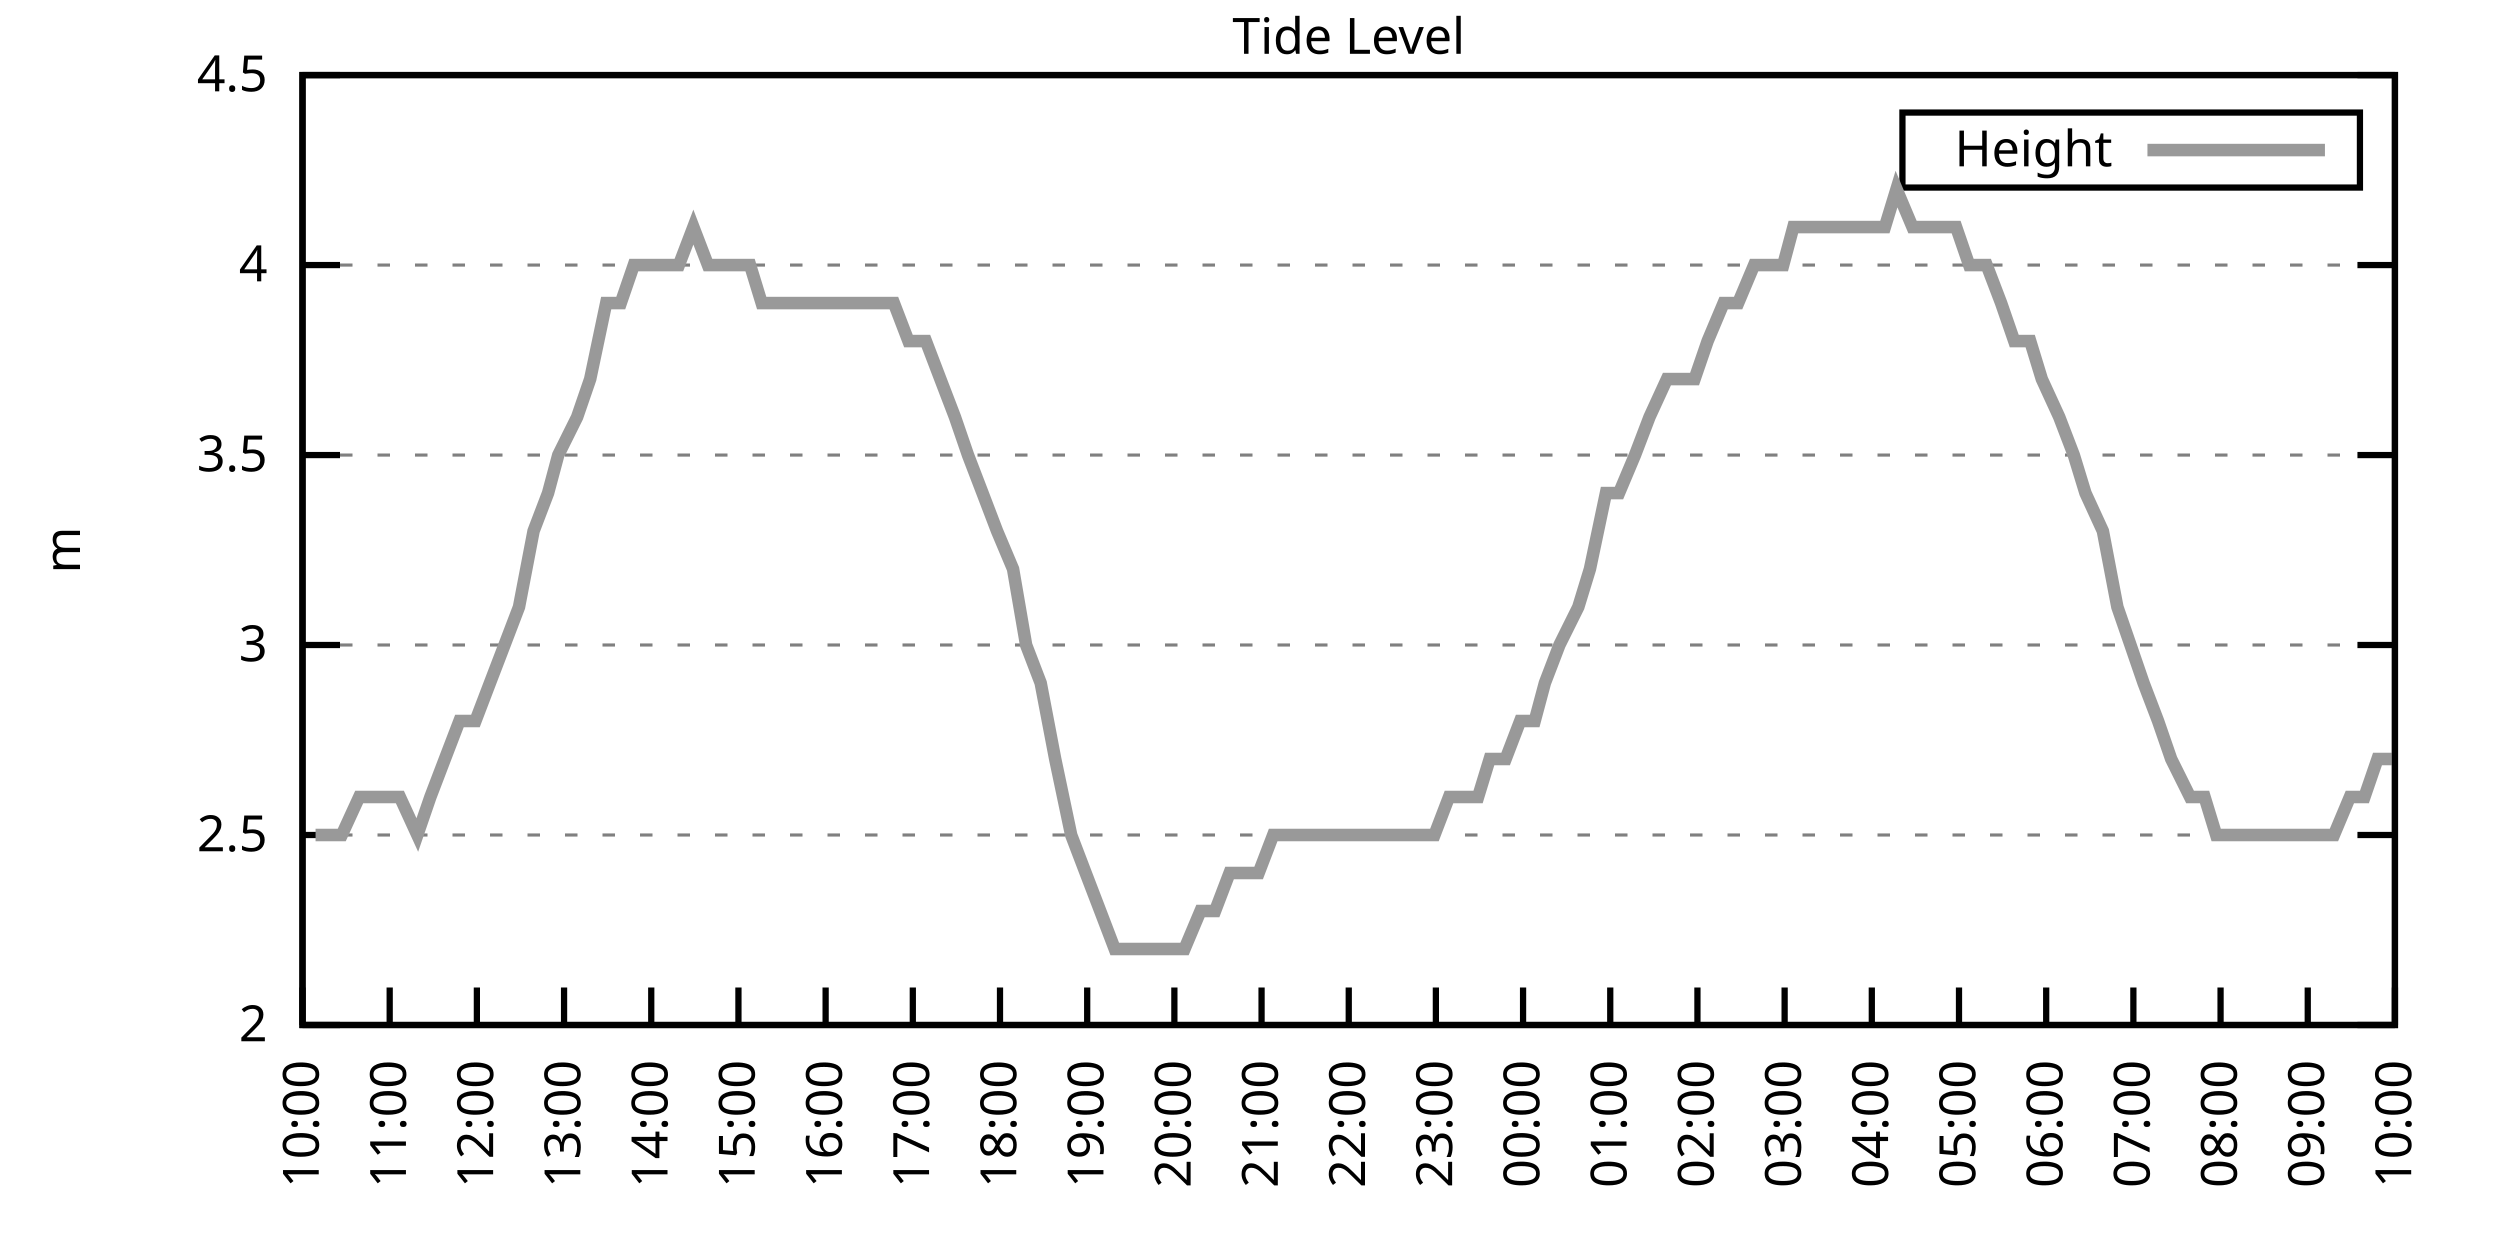
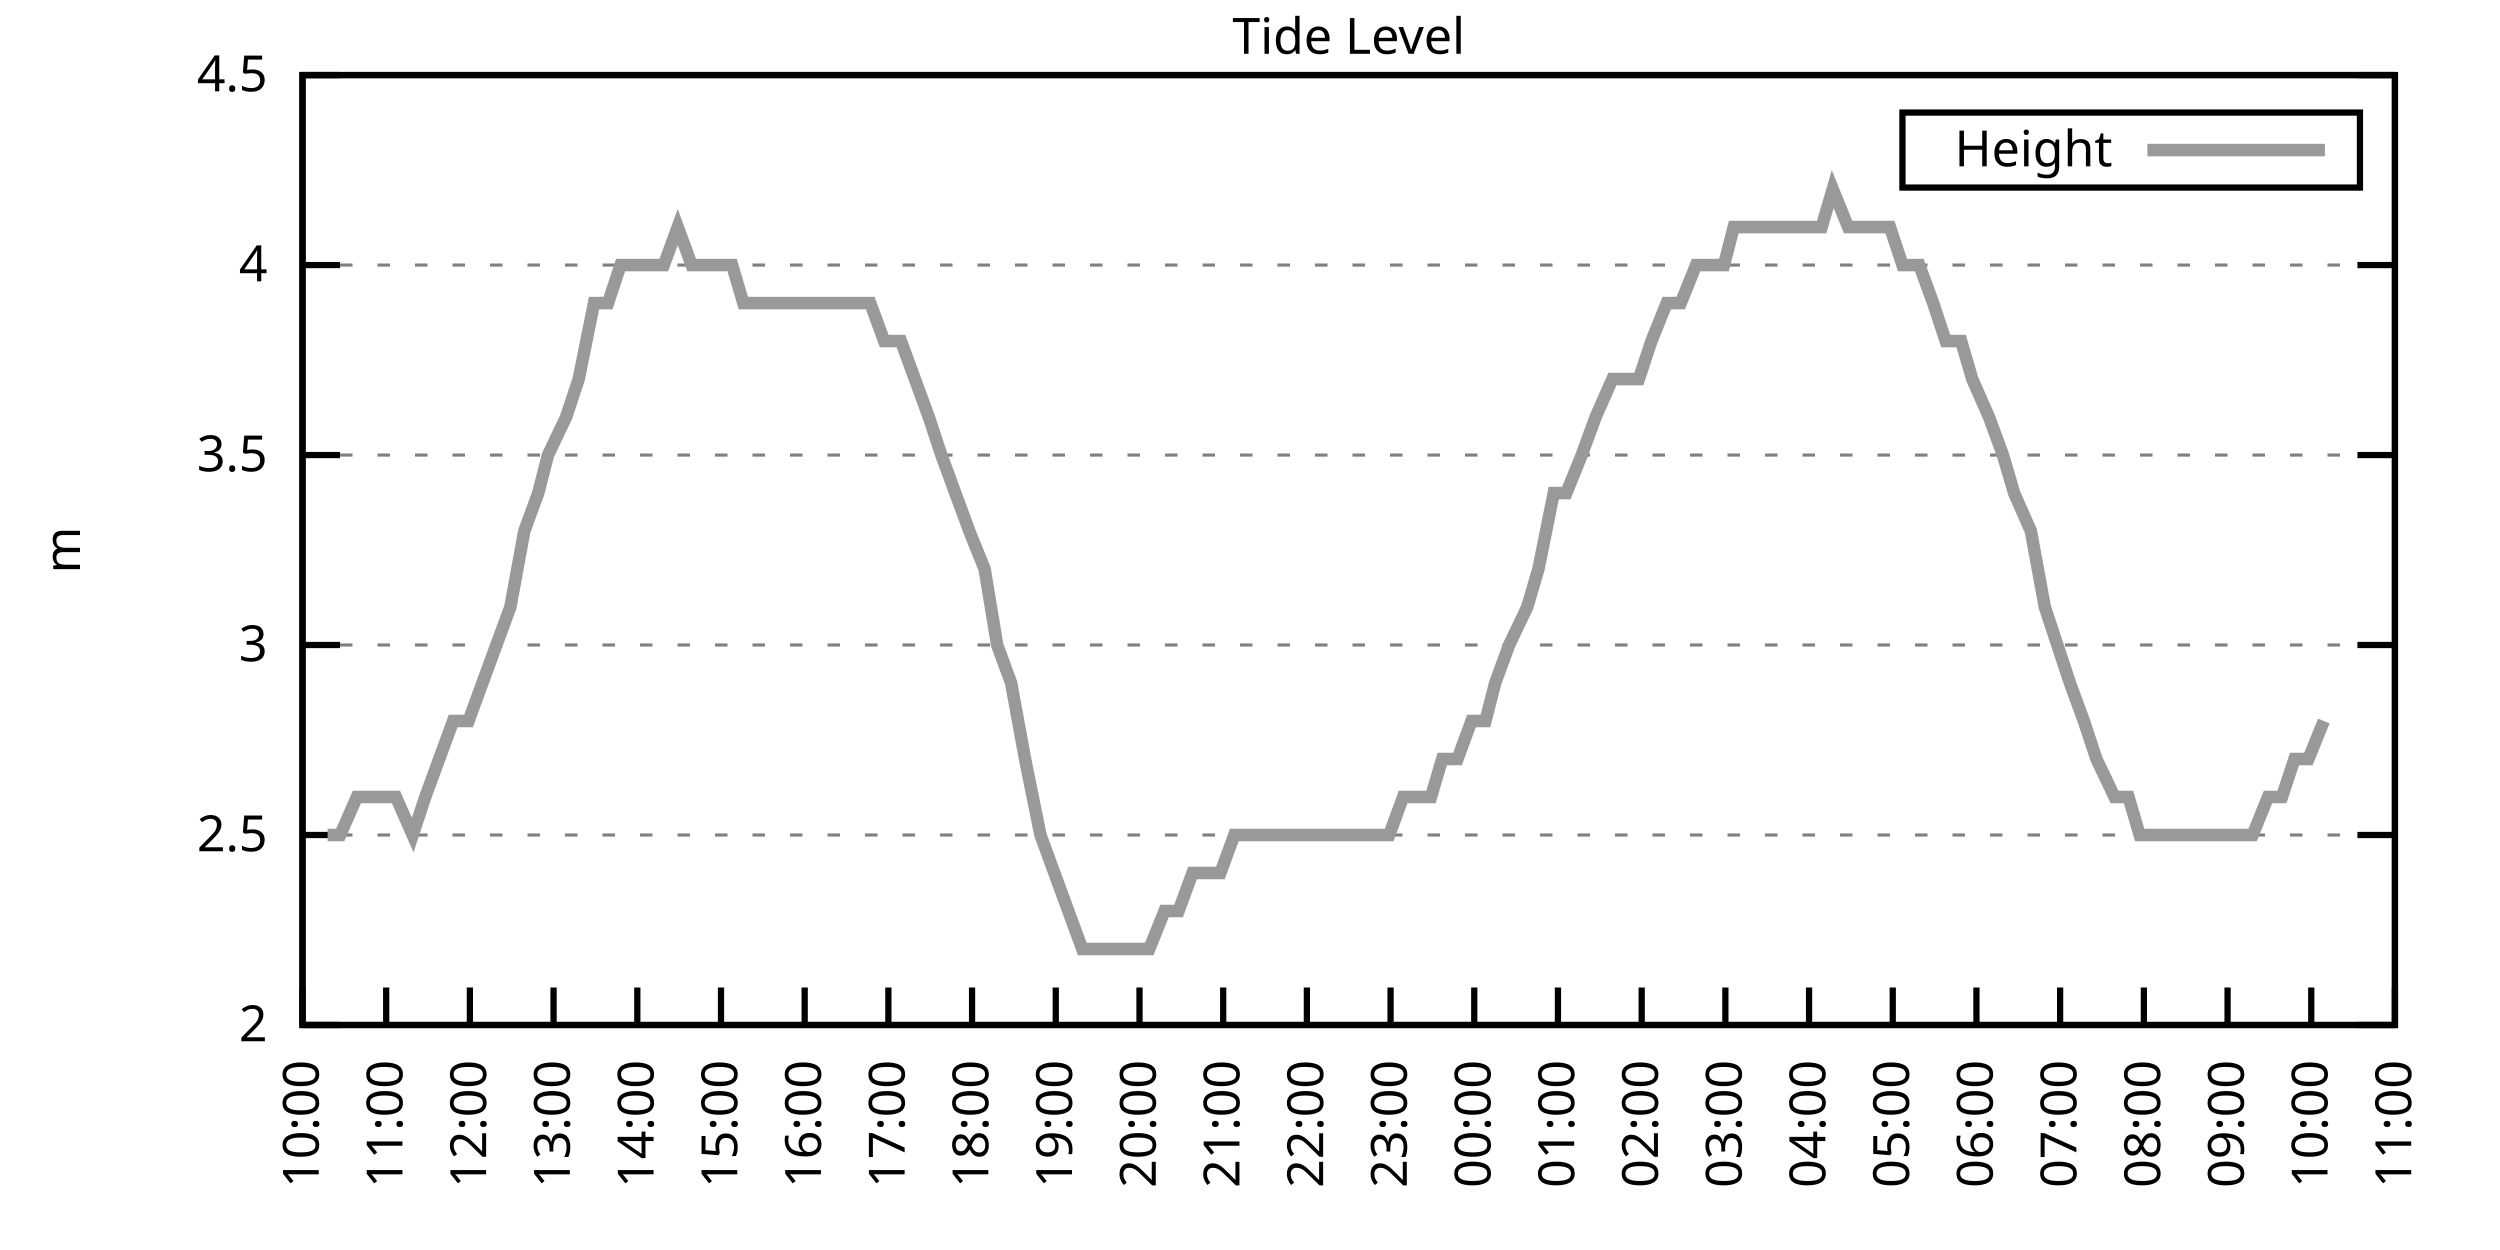
<svg xmlns="http://www.w3.org/2000/svg" xmlns:xlink="http://www.w3.org/1999/xlink" width="400" height="200" viewBox="0 0 400 200">
  <g id="gnuplot_canvas">
    <rect x="0" y="0" width="400" height="200" fill="none" />
    <defs>
      <circle id="gpDot" r="0.5" stroke-width="0.5" stroke="currentColor" />
      <path id="gpPt0" stroke-width="0.333" stroke="currentColor" d="M-1,0 h2 M0,-1 v2" />
      <path id="gpPt1" stroke-width="0.333" stroke="currentColor" d="M-1,-1 L1,1 M1,-1 L-1,1" />
      <path id="gpPt2" stroke-width="0.333" stroke="currentColor" d="M-1,0 L1,0 M0,-1 L0,1 M-1,-1 L1,1 M-1,1 L1,-1" />
      <rect id="gpPt3" stroke-width="0.333" stroke="currentColor" x="-1" y="-1" width="2" height="2" />
      <rect id="gpPt4" stroke-width="0.333" stroke="currentColor" fill="currentColor" x="-1" y="-1" width="2" height="2" />
      <circle id="gpPt5" stroke-width="0.333" stroke="currentColor" cx="0" cy="0" r="1" />
      <use xlink:href="#gpPt5" id="gpPt6" fill="currentColor" stroke="none" />
      <path id="gpPt7" stroke-width="0.333" stroke="currentColor" d="M0,-1.33 L-1.33,0.67 L1.33,0.67 z" />
      <use xlink:href="#gpPt7" id="gpPt8" fill="currentColor" stroke="none" />
      <use xlink:href="#gpPt7" id="gpPt9" stroke="currentColor" transform="rotate(180)" />
      <use xlink:href="#gpPt9" id="gpPt10" fill="currentColor" stroke="none" />
      <use xlink:href="#gpPt3" id="gpPt11" stroke="currentColor" transform="rotate(45)" />
      <use xlink:href="#gpPt11" id="gpPt12" fill="currentColor" stroke="none" />
      <path id="gpPt13" stroke-width="0.333" stroke="currentColor" d="M0,1.330 L1.265,0.411 L0.782,-1.067 L-0.782,-1.076 L-1.265,0.411 z" />
      <use xlink:href="#gpPt13" id="gpPt14" fill="currentColor" stroke="none" />
      <filter id="textbox" filterUnits="objectBoundingBox" x="0" y="0" height="1" width="1">
        <feFlood flood-color="white" flood-opacity="1" result="bgnd" />
        <feComposite in="SourceGraphic" in2="bgnd" operator="atop" />
      </filter>
      <filter id="greybox" filterUnits="objectBoundingBox" x="0" y="0" height="1" width="1">
        <feFlood flood-color="lightgrey" flood-opacity="1" result="grey" />
        <feComposite in="SourceGraphic" in2="grey" operator="atop" />
      </filter>
    </defs>
    <g fill="none" color="white" stroke="currentColor" stroke-width="1.00" stroke-linecap="butt" stroke-linejoin="miter">
</g>
    <g fill="none" color="black" stroke="currentColor" stroke-width="1.00" stroke-linecap="butt" stroke-linejoin="miter">
      <g stroke="none" shape-rendering="crispEdges">
        <polygon fill="rgb(255, 255, 255)" points="48.40,164.00 383.18,164.00 383.18,12.02 48.40,12.02 " />
      </g>
    </g>
    <g fill="none" color="black" stroke="currentColor" stroke-width="1.00" stroke-linecap="butt" stroke-linejoin="miter">
</g>
    <g fill="none" color="black" stroke="black" stroke-width="0.50" stroke-linecap="butt" stroke-linejoin="miter">
</g>
    <g fill="none" color="gray" stroke="currentColor" stroke-width="0.50" stroke-linecap="butt" stroke-linejoin="miter">
      <path stroke="gray" stroke-dasharray="2,4" class="gridline" d="M48.40,164.00 L383.19,164.00  " />
    </g>
    <g fill="none" color="gray" stroke="gray" stroke-width="1.00" stroke-linecap="butt" stroke-linejoin="miter">
</g>
    <g fill="none" color="black" stroke="currentColor" stroke-width="1.00" stroke-linecap="butt" stroke-linejoin="miter">
      <path stroke="black" d="M48.40,164.00 L54.40,164.00 M383.19,164.00 L377.19,164.00  " />
      <g transform="translate(42.80,166.60)" stroke="none" fill="black" font-family="Sans" font-size="8.00" text-anchor="end">
        <text>
          <tspan font-family="Sans"> 2</tspan>
        </text>
      </g>
    </g>
    <g fill="none" color="black" stroke="currentColor" stroke-width="1.00" stroke-linecap="butt" stroke-linejoin="miter">
</g>
    <g fill="none" color="black" stroke="black" stroke-width="0.50" stroke-linecap="butt" stroke-linejoin="miter">
</g>
    <g fill="none" color="gray" stroke="currentColor" stroke-width="0.50" stroke-linecap="butt" stroke-linejoin="miter">
      <path stroke="gray" stroke-dasharray="2,4" class="gridline" d="M48.40,133.60 L383.19,133.60  " />
    </g>
    <g fill="none" color="gray" stroke="gray" stroke-width="1.00" stroke-linecap="butt" stroke-linejoin="miter">
</g>
    <g fill="none" color="black" stroke="currentColor" stroke-width="1.00" stroke-linecap="butt" stroke-linejoin="miter">
      <path stroke="black" d="M48.40,133.60 L54.40,133.60 M383.19,133.60 L377.19,133.60  " />
      <g transform="translate(42.80,136.20)" stroke="none" fill="black" font-family="Sans" font-size="8.00" text-anchor="end">
        <text>
          <tspan font-family="Sans"> 2.5</tspan>
        </text>
      </g>
    </g>
    <g fill="none" color="black" stroke="currentColor" stroke-width="1.00" stroke-linecap="butt" stroke-linejoin="miter">
</g>
    <g fill="none" color="black" stroke="black" stroke-width="0.50" stroke-linecap="butt" stroke-linejoin="miter">
</g>
    <g fill="none" color="gray" stroke="currentColor" stroke-width="0.50" stroke-linecap="butt" stroke-linejoin="miter">
      <path stroke="gray" stroke-dasharray="2,4" class="gridline" d="M48.40,103.20 L383.19,103.20  " />
    </g>
    <g fill="none" color="gray" stroke="gray" stroke-width="1.00" stroke-linecap="butt" stroke-linejoin="miter">
</g>
    <g fill="none" color="black" stroke="currentColor" stroke-width="1.00" stroke-linecap="butt" stroke-linejoin="miter">
      <path stroke="black" d="M48.40,103.20 L54.40,103.20 M383.19,103.20 L377.19,103.20  " />
      <g transform="translate(42.80,105.80)" stroke="none" fill="black" font-family="Sans" font-size="8.00" text-anchor="end">
        <text>
          <tspan font-family="Sans"> 3</tspan>
        </text>
      </g>
    </g>
    <g fill="none" color="black" stroke="currentColor" stroke-width="1.00" stroke-linecap="butt" stroke-linejoin="miter">
</g>
    <g fill="none" color="black" stroke="black" stroke-width="0.50" stroke-linecap="butt" stroke-linejoin="miter">
</g>
    <g fill="none" color="gray" stroke="currentColor" stroke-width="0.50" stroke-linecap="butt" stroke-linejoin="miter">
      <path stroke="gray" stroke-dasharray="2,4" class="gridline" d="M48.40,72.81 L383.19,72.81  " />
    </g>
    <g fill="none" color="gray" stroke="gray" stroke-width="1.00" stroke-linecap="butt" stroke-linejoin="miter">
</g>
    <g fill="none" color="black" stroke="currentColor" stroke-width="1.00" stroke-linecap="butt" stroke-linejoin="miter">
      <path stroke="black" d="M48.40,72.81 L54.40,72.81 M383.19,72.81 L377.19,72.81  " />
      <g transform="translate(42.80,75.41)" stroke="none" fill="black" font-family="Sans" font-size="8.00" text-anchor="end">
        <text>
          <tspan font-family="Sans"> 3.5</tspan>
        </text>
      </g>
    </g>
    <g fill="none" color="black" stroke="currentColor" stroke-width="1.00" stroke-linecap="butt" stroke-linejoin="miter">
</g>
    <g fill="none" color="black" stroke="black" stroke-width="0.50" stroke-linecap="butt" stroke-linejoin="miter">
</g>
    <g fill="none" color="gray" stroke="currentColor" stroke-width="0.50" stroke-linecap="butt" stroke-linejoin="miter">
      <path stroke="gray" stroke-dasharray="2,4" class="gridline" d="M48.40,42.41 L383.19,42.41  " />
    </g>
    <g fill="none" color="gray" stroke="gray" stroke-width="1.00" stroke-linecap="butt" stroke-linejoin="miter">
</g>
    <g fill="none" color="black" stroke="currentColor" stroke-width="1.00" stroke-linecap="butt" stroke-linejoin="miter">
      <path stroke="black" d="M48.40,42.41 L54.40,42.41 M383.19,42.41 L377.19,42.41  " />
      <g transform="translate(42.80,45.01)" stroke="none" fill="black" font-family="Sans" font-size="8.00" text-anchor="end">
        <text>
          <tspan font-family="Sans"> 4</tspan>
        </text>
      </g>
    </g>
    <g fill="none" color="black" stroke="currentColor" stroke-width="1.00" stroke-linecap="butt" stroke-linejoin="miter">
</g>
    <g fill="none" color="black" stroke="black" stroke-width="0.50" stroke-linecap="butt" stroke-linejoin="miter">
</g>
    <g fill="none" color="gray" stroke="currentColor" stroke-width="0.50" stroke-linecap="butt" stroke-linejoin="miter">
      <path stroke="gray" stroke-dasharray="2,4" class="gridline" d="M48.40,12.01 L383.19,12.01  " />
    </g>
    <g fill="none" color="gray" stroke="gray" stroke-width="1.00" stroke-linecap="butt" stroke-linejoin="miter">
</g>
    <g fill="none" color="black" stroke="currentColor" stroke-width="1.00" stroke-linecap="butt" stroke-linejoin="miter">
      <path stroke="black" d="M48.40,12.01 L54.40,12.01 M383.19,12.01 L377.19,12.01  " />
      <g transform="translate(42.80,14.61)" stroke="none" fill="black" font-family="Sans" font-size="8.00" text-anchor="end">
        <text>
          <tspan font-family="Sans"> 4.5</tspan>
        </text>
      </g>
    </g>
    <g fill="none" color="black" stroke="currentColor" stroke-width="1.00" stroke-linecap="butt" stroke-linejoin="miter">
      <path stroke="black" d="M48.40,164.00 L48.40,158.00  " />
      <g transform="translate(51.00,169.60) rotate(270.00)" stroke="none" fill="black" font-family="Sans" font-size="8.00" text-anchor="end">
        <text>
          <tspan font-family="Sans">10:00</tspan>
        </text>
      </g>
    </g>
    <g fill="none" color="black" stroke="currentColor" stroke-width="1.00" stroke-linecap="butt" stroke-linejoin="miter">
-       <path stroke="black" d="M62.35,164.00 L62.35,158.00  " />
-       <g transform="translate(64.95,169.60) rotate(270.00)" stroke="none" fill="black" font-family="Sans" font-size="8.00" text-anchor="end">
+       <path stroke="black" d="M61.79,164.00 L61.79,158.00  " />
+       <g transform="translate(64.39,169.60) rotate(270.00)" stroke="none" fill="black" font-family="Sans" font-size="8.00" text-anchor="end">
        <text>
          <tspan font-family="Sans">11:00</tspan>
        </text>
      </g>
    </g>
    <g fill="none" color="black" stroke="currentColor" stroke-width="1.00" stroke-linecap="butt" stroke-linejoin="miter">
-       <path stroke="black" d="M76.30,164.00 L76.30,158.00  " />
-       <g transform="translate(78.90,169.60) rotate(270.00)" stroke="none" fill="black" font-family="Sans" font-size="8.00" text-anchor="end">
+       <path stroke="black" d="M75.18,164.00 L75.18,158.00  " />
+       <g transform="translate(77.78,169.60) rotate(270.00)" stroke="none" fill="black" font-family="Sans" font-size="8.00" text-anchor="end">
        <text>
          <tspan font-family="Sans">12:00</tspan>
        </text>
      </g>
    </g>
    <g fill="none" color="black" stroke="currentColor" stroke-width="1.00" stroke-linecap="butt" stroke-linejoin="miter">
-       <path stroke="black" d="M90.25,164.00 L90.25,158.00  " />
-       <g transform="translate(92.85,169.60) rotate(270.00)" stroke="none" fill="black" font-family="Sans" font-size="8.00" text-anchor="end">
+       <path stroke="black" d="M88.57,164.00 L88.57,158.00  " />
+       <g transform="translate(91.17,169.60) rotate(270.00)" stroke="none" fill="black" font-family="Sans" font-size="8.00" text-anchor="end">
        <text>
          <tspan font-family="Sans">13:00</tspan>
        </text>
      </g>
    </g>
    <g fill="none" color="black" stroke="currentColor" stroke-width="1.00" stroke-linecap="butt" stroke-linejoin="miter">
-       <path stroke="black" d="M104.20,164.00 L104.20,158.00  " />
-       <g transform="translate(106.80,169.60) rotate(270.00)" stroke="none" fill="black" font-family="Sans" font-size="8.00" text-anchor="end">
+       <path stroke="black" d="M101.97,164.00 L101.97,158.00  " />
+       <g transform="translate(104.57,169.60) rotate(270.00)" stroke="none" fill="black" font-family="Sans" font-size="8.00" text-anchor="end">
        <text>
          <tspan font-family="Sans">14:00</tspan>
        </text>
      </g>
    </g>
    <g fill="none" color="black" stroke="currentColor" stroke-width="1.00" stroke-linecap="butt" stroke-linejoin="miter">
-       <path stroke="black" d="M118.15,164.00 L118.15,158.00  " />
-       <g transform="translate(120.75,169.60) rotate(270.00)" stroke="none" fill="black" font-family="Sans" font-size="8.00" text-anchor="end">
+       <path stroke="black" d="M115.36,164.00 L115.36,158.00  " />
+       <g transform="translate(117.96,169.60) rotate(270.00)" stroke="none" fill="black" font-family="Sans" font-size="8.00" text-anchor="end">
        <text>
          <tspan font-family="Sans">15:00</tspan>
        </text>
      </g>
    </g>
    <g fill="none" color="black" stroke="currentColor" stroke-width="1.00" stroke-linecap="butt" stroke-linejoin="miter">
-       <path stroke="black" d="M132.10,164.00 L132.10,158.00  " />
-       <g transform="translate(134.70,169.60) rotate(270.00)" stroke="none" fill="black" font-family="Sans" font-size="8.00" text-anchor="end">
+       <path stroke="black" d="M128.75,164.00 L128.75,158.00  " />
+       <g transform="translate(131.35,169.60) rotate(270.00)" stroke="none" fill="black" font-family="Sans" font-size="8.00" text-anchor="end">
        <text>
          <tspan font-family="Sans">16:00</tspan>
        </text>
      </g>
    </g>
    <g fill="none" color="black" stroke="currentColor" stroke-width="1.00" stroke-linecap="butt" stroke-linejoin="miter">
-       <path stroke="black" d="M146.05,164.00 L146.05,158.00  " />
-       <g transform="translate(148.65,169.60) rotate(270.00)" stroke="none" fill="black" font-family="Sans" font-size="8.00" text-anchor="end">
+       <path stroke="black" d="M142.14,164.00 L142.14,158.00  " />
+       <g transform="translate(144.74,169.60) rotate(270.00)" stroke="none" fill="black" font-family="Sans" font-size="8.00" text-anchor="end">
        <text>
          <tspan font-family="Sans">17:00</tspan>
        </text>
      </g>
    </g>
    <g fill="none" color="black" stroke="currentColor" stroke-width="1.00" stroke-linecap="butt" stroke-linejoin="miter">
-       <path stroke="black" d="M160.00,164.00 L160.00,158.00  " />
-       <g transform="translate(162.60,169.60) rotate(270.00)" stroke="none" fill="black" font-family="Sans" font-size="8.00" text-anchor="end">
+       <path stroke="black" d="M155.53,164.00 L155.53,158.00  " />
+       <g transform="translate(158.13,169.60) rotate(270.00)" stroke="none" fill="black" font-family="Sans" font-size="8.00" text-anchor="end">
        <text>
          <tspan font-family="Sans">18:00</tspan>
        </text>
      </g>
    </g>
    <g fill="none" color="black" stroke="currentColor" stroke-width="1.00" stroke-linecap="butt" stroke-linejoin="miter">
-       <path stroke="black" d="M173.95,164.00 L173.95,158.00  " />
-       <g transform="translate(176.55,169.60) rotate(270.00)" stroke="none" fill="black" font-family="Sans" font-size="8.00" text-anchor="end">
+       <path stroke="black" d="M168.92,164.00 L168.92,158.00  " />
+       <g transform="translate(171.52,169.60) rotate(270.00)" stroke="none" fill="black" font-family="Sans" font-size="8.00" text-anchor="end">
        <text>
          <tspan font-family="Sans">19:00</tspan>
        </text>
      </g>
    </g>
    <g fill="none" color="black" stroke="currentColor" stroke-width="1.00" stroke-linecap="butt" stroke-linejoin="miter">
-       <path stroke="black" d="M187.90,164.00 L187.90,158.00  " />
-       <g transform="translate(190.50,169.60) rotate(270.00)" stroke="none" fill="black" font-family="Sans" font-size="8.00" text-anchor="end">
+       <path stroke="black" d="M182.32,164.00 L182.32,158.00  " />
+       <g transform="translate(184.92,169.60) rotate(270.00)" stroke="none" fill="black" font-family="Sans" font-size="8.00" text-anchor="end">
        <text>
          <tspan font-family="Sans">20:00</tspan>
        </text>
      </g>
    </g>
    <g fill="none" color="black" stroke="currentColor" stroke-width="1.00" stroke-linecap="butt" stroke-linejoin="miter">
-       <path stroke="black" d="M201.85,164.00 L201.85,158.00  " />
-       <g transform="translate(204.45,169.60) rotate(270.00)" stroke="none" fill="black" font-family="Sans" font-size="8.00" text-anchor="end">
+       <path stroke="black" d="M195.71,164.00 L195.71,158.00  " />
+       <g transform="translate(198.31,169.60) rotate(270.00)" stroke="none" fill="black" font-family="Sans" font-size="8.00" text-anchor="end">
        <text>
          <tspan font-family="Sans">21:00</tspan>
        </text>
      </g>
    </g>
    <g fill="none" color="black" stroke="currentColor" stroke-width="1.00" stroke-linecap="butt" stroke-linejoin="miter">
-       <path stroke="black" d="M215.80,164.00 L215.80,158.00  " />
-       <g transform="translate(218.40,169.60) rotate(270.00)" stroke="none" fill="black" font-family="Sans" font-size="8.00" text-anchor="end">
+       <path stroke="black" d="M209.10,164.00 L209.10,158.00  " />
+       <g transform="translate(211.70,169.60) rotate(270.00)" stroke="none" fill="black" font-family="Sans" font-size="8.00" text-anchor="end">
        <text>
          <tspan font-family="Sans">22:00</tspan>
        </text>
      </g>
    </g>
    <g fill="none" color="black" stroke="currentColor" stroke-width="1.00" stroke-linecap="butt" stroke-linejoin="miter">
-       <path stroke="black" d="M229.74,164.00 L229.74,158.00  " />
-       <g transform="translate(232.34,169.60) rotate(270.00)" stroke="none" fill="black" font-family="Sans" font-size="8.00" text-anchor="end">
+       <path stroke="black" d="M222.49,164.00 L222.49,158.00  " />
+       <g transform="translate(225.09,169.60) rotate(270.00)" stroke="none" fill="black" font-family="Sans" font-size="8.00" text-anchor="end">
        <text>
          <tspan font-family="Sans">23:00</tspan>
        </text>
      </g>
    </g>
    <g fill="none" color="black" stroke="currentColor" stroke-width="1.00" stroke-linecap="butt" stroke-linejoin="miter">
-       <path stroke="black" d="M243.69,164.00 L243.69,158.00  " />
-       <g transform="translate(246.29,169.60) rotate(270.00)" stroke="none" fill="black" font-family="Sans" font-size="8.00" text-anchor="end">
+       <path stroke="black" d="M235.88,164.00 L235.88,158.00  " />
+       <g transform="translate(238.48,169.60) rotate(270.00)" stroke="none" fill="black" font-family="Sans" font-size="8.00" text-anchor="end">
        <text>
          <tspan font-family="Sans">00:00</tspan>
        </text>
      </g>
    </g>
    <g fill="none" color="black" stroke="currentColor" stroke-width="1.00" stroke-linecap="butt" stroke-linejoin="miter">
-       <path stroke="black" d="M257.64,164.00 L257.64,158.00  " />
-       <g transform="translate(260.24,169.60) rotate(270.00)" stroke="none" fill="black" font-family="Sans" font-size="8.00" text-anchor="end">
+       <path stroke="black" d="M249.27,164.00 L249.27,158.00  " />
+       <g transform="translate(251.87,169.60) rotate(270.00)" stroke="none" fill="black" font-family="Sans" font-size="8.00" text-anchor="end">
        <text>
          <tspan font-family="Sans">01:00</tspan>
        </text>
      </g>
    </g>
    <g fill="none" color="black" stroke="currentColor" stroke-width="1.00" stroke-linecap="butt" stroke-linejoin="miter">
-       <path stroke="black" d="M271.59,164.00 L271.59,158.00  " />
-       <g transform="translate(274.19,169.60) rotate(270.00)" stroke="none" fill="black" font-family="Sans" font-size="8.00" text-anchor="end">
+       <path stroke="black" d="M262.67,164.00 L262.67,158.00  " />
+       <g transform="translate(265.27,169.60) rotate(270.00)" stroke="none" fill="black" font-family="Sans" font-size="8.00" text-anchor="end">
        <text>
          <tspan font-family="Sans">02:00</tspan>
        </text>
      </g>
    </g>
    <g fill="none" color="black" stroke="currentColor" stroke-width="1.00" stroke-linecap="butt" stroke-linejoin="miter">
-       <path stroke="black" d="M285.54,164.00 L285.54,158.00  " />
-       <g transform="translate(288.14,169.60) rotate(270.00)" stroke="none" fill="black" font-family="Sans" font-size="8.00" text-anchor="end">
+       <path stroke="black" d="M276.06,164.00 L276.06,158.00  " />
+       <g transform="translate(278.66,169.60) rotate(270.00)" stroke="none" fill="black" font-family="Sans" font-size="8.00" text-anchor="end">
        <text>
          <tspan font-family="Sans">03:00</tspan>
        </text>
      </g>
    </g>
    <g fill="none" color="black" stroke="currentColor" stroke-width="1.00" stroke-linecap="butt" stroke-linejoin="miter">
-       <path stroke="black" d="M299.49,164.00 L299.49,158.00  " />
-       <g transform="translate(302.09,169.60) rotate(270.00)" stroke="none" fill="black" font-family="Sans" font-size="8.00" text-anchor="end">
+       <path stroke="black" d="M289.45,164.00 L289.45,158.00  " />
+       <g transform="translate(292.05,169.60) rotate(270.00)" stroke="none" fill="black" font-family="Sans" font-size="8.00" text-anchor="end">
        <text>
          <tspan font-family="Sans">04:00</tspan>
        </text>
      </g>
    </g>
    <g fill="none" color="black" stroke="currentColor" stroke-width="1.00" stroke-linecap="butt" stroke-linejoin="miter">
-       <path stroke="black" d="M313.44,164.00 L313.44,158.00  " />
-       <g transform="translate(316.04,169.60) rotate(270.00)" stroke="none" fill="black" font-family="Sans" font-size="8.00" text-anchor="end">
+       <path stroke="black" d="M302.84,164.00 L302.84,158.00  " />
+       <g transform="translate(305.44,169.60) rotate(270.00)" stroke="none" fill="black" font-family="Sans" font-size="8.00" text-anchor="end">
        <text>
          <tspan font-family="Sans">05:00</tspan>
        </text>
      </g>
    </g>
    <g fill="none" color="black" stroke="currentColor" stroke-width="1.00" stroke-linecap="butt" stroke-linejoin="miter">
-       <path stroke="black" d="M327.39,164.00 L327.39,158.00  " />
-       <g transform="translate(329.99,169.60) rotate(270.00)" stroke="none" fill="black" font-family="Sans" font-size="8.00" text-anchor="end">
+       <path stroke="black" d="M316.23,164.00 L316.23,158.00  " />
+       <g transform="translate(318.83,169.60) rotate(270.00)" stroke="none" fill="black" font-family="Sans" font-size="8.00" text-anchor="end">
        <text>
          <tspan font-family="Sans">06:00</tspan>
        </text>
      </g>
    </g>
    <g fill="none" color="black" stroke="currentColor" stroke-width="1.00" stroke-linecap="butt" stroke-linejoin="miter">
-       <path stroke="black" d="M341.34,164.00 L341.34,158.00  " />
-       <g transform="translate(343.94,169.60) rotate(270.00)" stroke="none" fill="black" font-family="Sans" font-size="8.00" text-anchor="end">
+       <path stroke="black" d="M329.62,164.00 L329.62,158.00  " />
+       <g transform="translate(332.22,169.60) rotate(270.00)" stroke="none" fill="black" font-family="Sans" font-size="8.00" text-anchor="end">
        <text>
          <tspan font-family="Sans">07:00</tspan>
        </text>
      </g>
    </g>
    <g fill="none" color="black" stroke="currentColor" stroke-width="1.00" stroke-linecap="butt" stroke-linejoin="miter">
-       <path stroke="black" d="M355.29,164.00 L355.29,158.00  " />
-       <g transform="translate(357.89,169.60) rotate(270.00)" stroke="none" fill="black" font-family="Sans" font-size="8.00" text-anchor="end">
+       <path stroke="black" d="M343.02,164.00 L343.02,158.00  " />
+       <g transform="translate(345.62,169.60) rotate(270.00)" stroke="none" fill="black" font-family="Sans" font-size="8.00" text-anchor="end">
        <text>
          <tspan font-family="Sans">08:00</tspan>
        </text>
      </g>
    </g>
    <g fill="none" color="black" stroke="currentColor" stroke-width="1.00" stroke-linecap="butt" stroke-linejoin="miter">
-       <path stroke="black" d="M369.24,164.00 L369.24,158.00  " />
-       <g transform="translate(371.84,169.60) rotate(270.00)" stroke="none" fill="black" font-family="Sans" font-size="8.00" text-anchor="end">
+       <path stroke="black" d="M356.41,164.00 L356.41,158.00  " />
+       <g transform="translate(359.01,169.60) rotate(270.00)" stroke="none" fill="black" font-family="Sans" font-size="8.00" text-anchor="end">
        <text>
          <tspan font-family="Sans">09:00</tspan>
+         </text>
+       </g>
+     </g>
+     <g fill="none" color="black" stroke="currentColor" stroke-width="1.00" stroke-linecap="butt" stroke-linejoin="miter">
+       <path stroke="black" d="M369.80,164.00 L369.80,158.00  " />
+       <g transform="translate(372.40,169.60) rotate(270.00)" stroke="none" fill="black" font-family="Sans" font-size="8.00" text-anchor="end">
+         <text>
+           <tspan font-family="Sans">10:00</tspan>
        </text>
      </g>
    </g>
    <g fill="none" color="black" stroke="currentColor" stroke-width="1.00" stroke-linecap="butt" stroke-linejoin="miter">
      <path stroke="black" d="M383.19,164.00 L383.19,158.00  " />
      <g transform="translate(385.79,169.60) rotate(270.00)" stroke="none" fill="black" font-family="Sans" font-size="8.00" text-anchor="end">
        <text>
-           <tspan font-family="Sans">10:00</tspan>
+           <tspan font-family="Sans">11:00</tspan>
        </text>
      </g>
    </g>
    <g fill="none" color="black" stroke="currentColor" stroke-width="1.00" stroke-linecap="butt" stroke-linejoin="miter">
</g>
    <g fill="none" color="black" stroke="currentColor" stroke-width="1.00" stroke-linecap="butt" stroke-linejoin="miter">
      <path stroke="black" d="M48.40,12.01 L48.40,164.00 L383.19,164.00 L383.19,12.01 L48.40,12.01 Z  " />
    </g>
    <g fill="none" color="black" stroke="currentColor" stroke-width="1.00" stroke-linecap="butt" stroke-linejoin="miter">
</g>
    <g fill="none" color="black" stroke="currentColor" stroke-width="1.00" stroke-linecap="butt" stroke-linejoin="miter">
      <path stroke="black" d="M304.39,30.01 L304.39,18.01 L377.59,18.01 L377.59,30.01 L304.39,30.01 Z  " />
    </g>
    <g id="Tide_level_plot_1">
      <g fill="none" color="white" stroke="black" stroke-width="2.00" stroke-linecap="butt" stroke-linejoin="miter">
</g>
      <g fill="none" color="black" stroke="currentColor" stroke-width="2.00" stroke-linecap="butt" stroke-linejoin="miter">
        <g transform="translate(337.99,26.61)" stroke="none" fill="black" font-family="Sans" font-size="8.00" text-anchor="end">
          <text>
            <tspan font-family="Sans">Height</tspan>
          </text>
        </g>
      </g>
      <g fill="none" color="black" stroke="currentColor" stroke-width="2.00" stroke-linecap="butt" stroke-linejoin="miter">
-         <path stroke="rgb(153, 153, 153)" d="M343.59,24.01 L371.99,24.01 M50.49,133.60 L52.58,133.60 L54.68,133.60 L57.47,127.52 L59.79,127.52 L61.88,127.52   L63.98,127.52 L66.77,133.60 L68.86,127.52 L71.18,121.44 L73.51,115.36 L76.07,115.36 L78.39,109.28 L80.72,103.20   L83.04,97.12 L85.37,84.97 L87.69,78.89 L89.32,72.81 L92.34,66.73 L94.43,60.65 L96.99,48.49 L99.32,48.49   L101.41,42.41 L103.73,42.41 L106.29,42.41 L108.62,42.41 L110.94,36.33 L113.27,42.41 L115.36,42.41 L117.68,42.41   L120.01,42.41 L121.87,48.49 L124.89,48.49 L126.75,48.49 L129.31,48.49 L131.63,48.49 L133.26,48.49 L136.28,48.49   L138.61,48.49 L141.16,48.49 L143.02,48.49 L145.35,54.57 L148.14,54.57 L150.46,60.65 L152.79,66.73 L154.88,72.81   L157.21,78.89 L159.53,84.97 L162.09,91.04 L164.18,103.20 L166.51,109.28 L168.83,121.44 L171.39,133.60 L173.71,139.68   L176.04,145.76 L178.36,151.84 L180.46,151.84 L182.78,151.84 L184.87,151.84 L187.20,151.84 L189.52,151.84 L192.08,145.76   L194.41,145.76 L196.73,139.68 L199.29,139.68 L201.38,139.68 L203.71,133.60 L206.03,133.60 L208.36,133.60 L210.45,133.60   L212.77,133.60 L215.10,133.60 L217.42,133.60 L219.75,133.60 L222.54,133.60 L224.40,133.60 L226.95,133.60 L229.51,133.60   L231.84,127.52 L233.70,127.52 L236.49,127.52 L238.35,121.44 L240.90,121.44 L243.23,115.36 L245.55,115.36 L247.18,109.28   L249.51,103.20 L252.53,97.12 L254.39,91.04 L256.95,78.89 L259.04,78.89 L261.60,72.81 L263.92,66.73 L266.71,60.65   L269.04,60.65 L271.13,60.65 L273.22,54.57 L275.78,48.49 L278.10,48.49 L280.66,42.41 L282.52,42.41 L285.31,42.41   L286.94,36.33 L289.96,36.33 L291.82,36.33 L294.38,36.33 L296.94,36.33 L299.26,36.33 L301.58,36.33 L303.44,30.25   L306.00,36.33 L308.33,36.33 L310.65,36.33 L312.98,36.33 L315.07,42.41 L317.86,42.41 L320.18,48.49 L322.28,54.57   L324.83,54.57 L326.69,60.65 L329.48,66.73 L331.81,72.81 L333.67,78.89 L336.46,84.97 L338.78,97.12 L340.88,103.20   L342.97,109.28 L345.29,115.36 L347.39,121.44 L350.41,127.52 L352.73,127.52 L354.59,133.60 L356.92,133.60 L359.24,133.60   L362.03,133.60 L364.13,133.60 L366.45,133.60 L368.54,133.60 L371.10,133.60 L373.43,133.60 L375.98,127.52 L378.31,127.52   L380.40,121.44 L382.73,121.44  " />
+         <path stroke="rgb(153, 153, 153)" d="M343.59,24.01 L371.99,24.01 M52.42,133.60 L54.43,133.60 L57.10,127.52 L59.34,127.52 L61.35,127.52 L63.35,127.52   L66.03,133.60 L68.04,127.52 L70.27,121.44 L72.50,115.36 L74.96,115.36 L77.19,109.28 L79.42,103.20 L81.66,97.12   L83.89,84.97 L86.12,78.89 L87.68,72.81 L90.58,66.73 L92.59,60.65 L95.05,48.49 L97.28,48.49 L99.29,42.41   L101.52,42.41 L103.98,42.41 L106.21,42.41 L108.44,36.33 L110.67,42.41 L112.68,42.41 L114.91,42.41 L117.14,42.41   L118.93,48.49 L121.83,48.49 L123.62,48.49 L126.07,48.49 L128.30,48.49 L129.87,48.49 L132.77,48.49 L135.00,48.49   L137.45,48.49 L139.24,48.49 L141.47,54.57 L144.15,54.57 L146.38,60.65 L148.61,66.73 L150.62,72.81 L152.85,78.89   L155.09,84.97 L157.54,91.04 L159.55,103.20 L161.78,109.28 L164.01,121.44 L166.47,133.60 L168.70,139.68 L170.93,145.76   L173.17,151.84 L175.17,151.84 L177.41,151.84 L179.41,151.84 L181.65,151.84 L183.88,151.84 L186.33,145.76 L188.57,145.76   L190.80,139.68 L193.25,139.68 L195.26,139.68 L197.49,133.60 L199.73,133.60 L201.96,133.60 L203.97,133.60 L206.20,133.60   L208.43,133.60 L210.66,133.60 L212.89,133.60 L215.57,133.60 L217.36,133.60 L219.81,133.60 L222.27,133.60 L224.50,127.52   L226.29,127.52 L228.96,127.52 L230.75,121.44 L233.20,121.44 L235.44,115.36 L237.67,115.36 L239.23,109.28 L241.46,103.20   L244.36,97.12 L246.15,91.04 L248.60,78.89 L250.61,78.89 L253.07,72.81 L255.30,66.73 L257.98,60.65 L260.21,60.65   L262.22,60.65 L264.23,54.57 L266.68,48.49 L268.92,48.49 L271.37,42.41 L273.16,42.41 L275.83,42.41 L277.40,36.33   L280.30,36.33 L282.08,36.33 L284.54,36.33 L286.99,36.33 L289.23,36.33 L291.46,36.33 L293.24,30.25 L295.70,36.33   L297.93,36.33 L300.16,36.33 L302.39,36.33 L304.40,42.41 L307.08,42.41 L309.31,48.49 L311.32,54.57 L313.78,54.57   L315.56,60.65 L318.24,66.73 L320.47,72.81 L322.26,78.89 L324.94,84.97 L327.17,97.12 L329.18,103.20 L331.19,109.28   L333.42,115.36 L335.43,121.44 L338.33,127.52 L340.56,127.52 L342.35,133.60 L344.58,133.60 L346.81,133.60 L349.49,133.60   L351.50,133.60 L353.73,133.60 L355.74,133.60 L358.19,133.60 L360.42,133.60 L362.88,127.52 L365.11,127.52 L367.12,121.44   L369.35,121.44 L371.81,115.36  " />
      </g>
    </g>
    <g fill="none" color="black" stroke="currentColor" stroke-width="2.00" stroke-linecap="butt" stroke-linejoin="miter">
</g>
    <g fill="none" color="black" stroke="black" stroke-width="1.00" stroke-linecap="butt" stroke-linejoin="miter">
</g>
    <g fill="none" color="black" stroke="currentColor" stroke-width="1.00" stroke-linecap="butt" stroke-linejoin="miter">
      <path stroke="black" d="M48.40,12.01 L48.40,164.00 L383.19,164.00 L383.19,12.01 L48.40,12.01 Z  " />
      <g transform="translate(12.80,88.01) rotate(270.00)" stroke="none" fill="black" font-family="Sans" font-size="8.00" text-anchor="middle">
        <text>
          <tspan font-family="Sans">m</tspan>
        </text>
      </g>
    </g>
    <g fill="none" color="black" stroke="currentColor" stroke-width="1.00" stroke-linecap="butt" stroke-linejoin="miter">
</g>
    <g fill="none" color="black" stroke="currentColor" stroke-width="1.00" stroke-linecap="butt" stroke-linejoin="miter">
      <g transform="translate(215.79,8.61)" stroke="none" fill="black" font-family="Sans" font-size="8.00" text-anchor="middle">
        <text>
          <tspan font-family="Sans">Tide Level</tspan>
        </text>
      </g>
    </g>
    <g fill="none" color="black" stroke="currentColor" stroke-width="1.00" stroke-linecap="butt" stroke-linejoin="miter">
</g>
  </g>
</svg>
